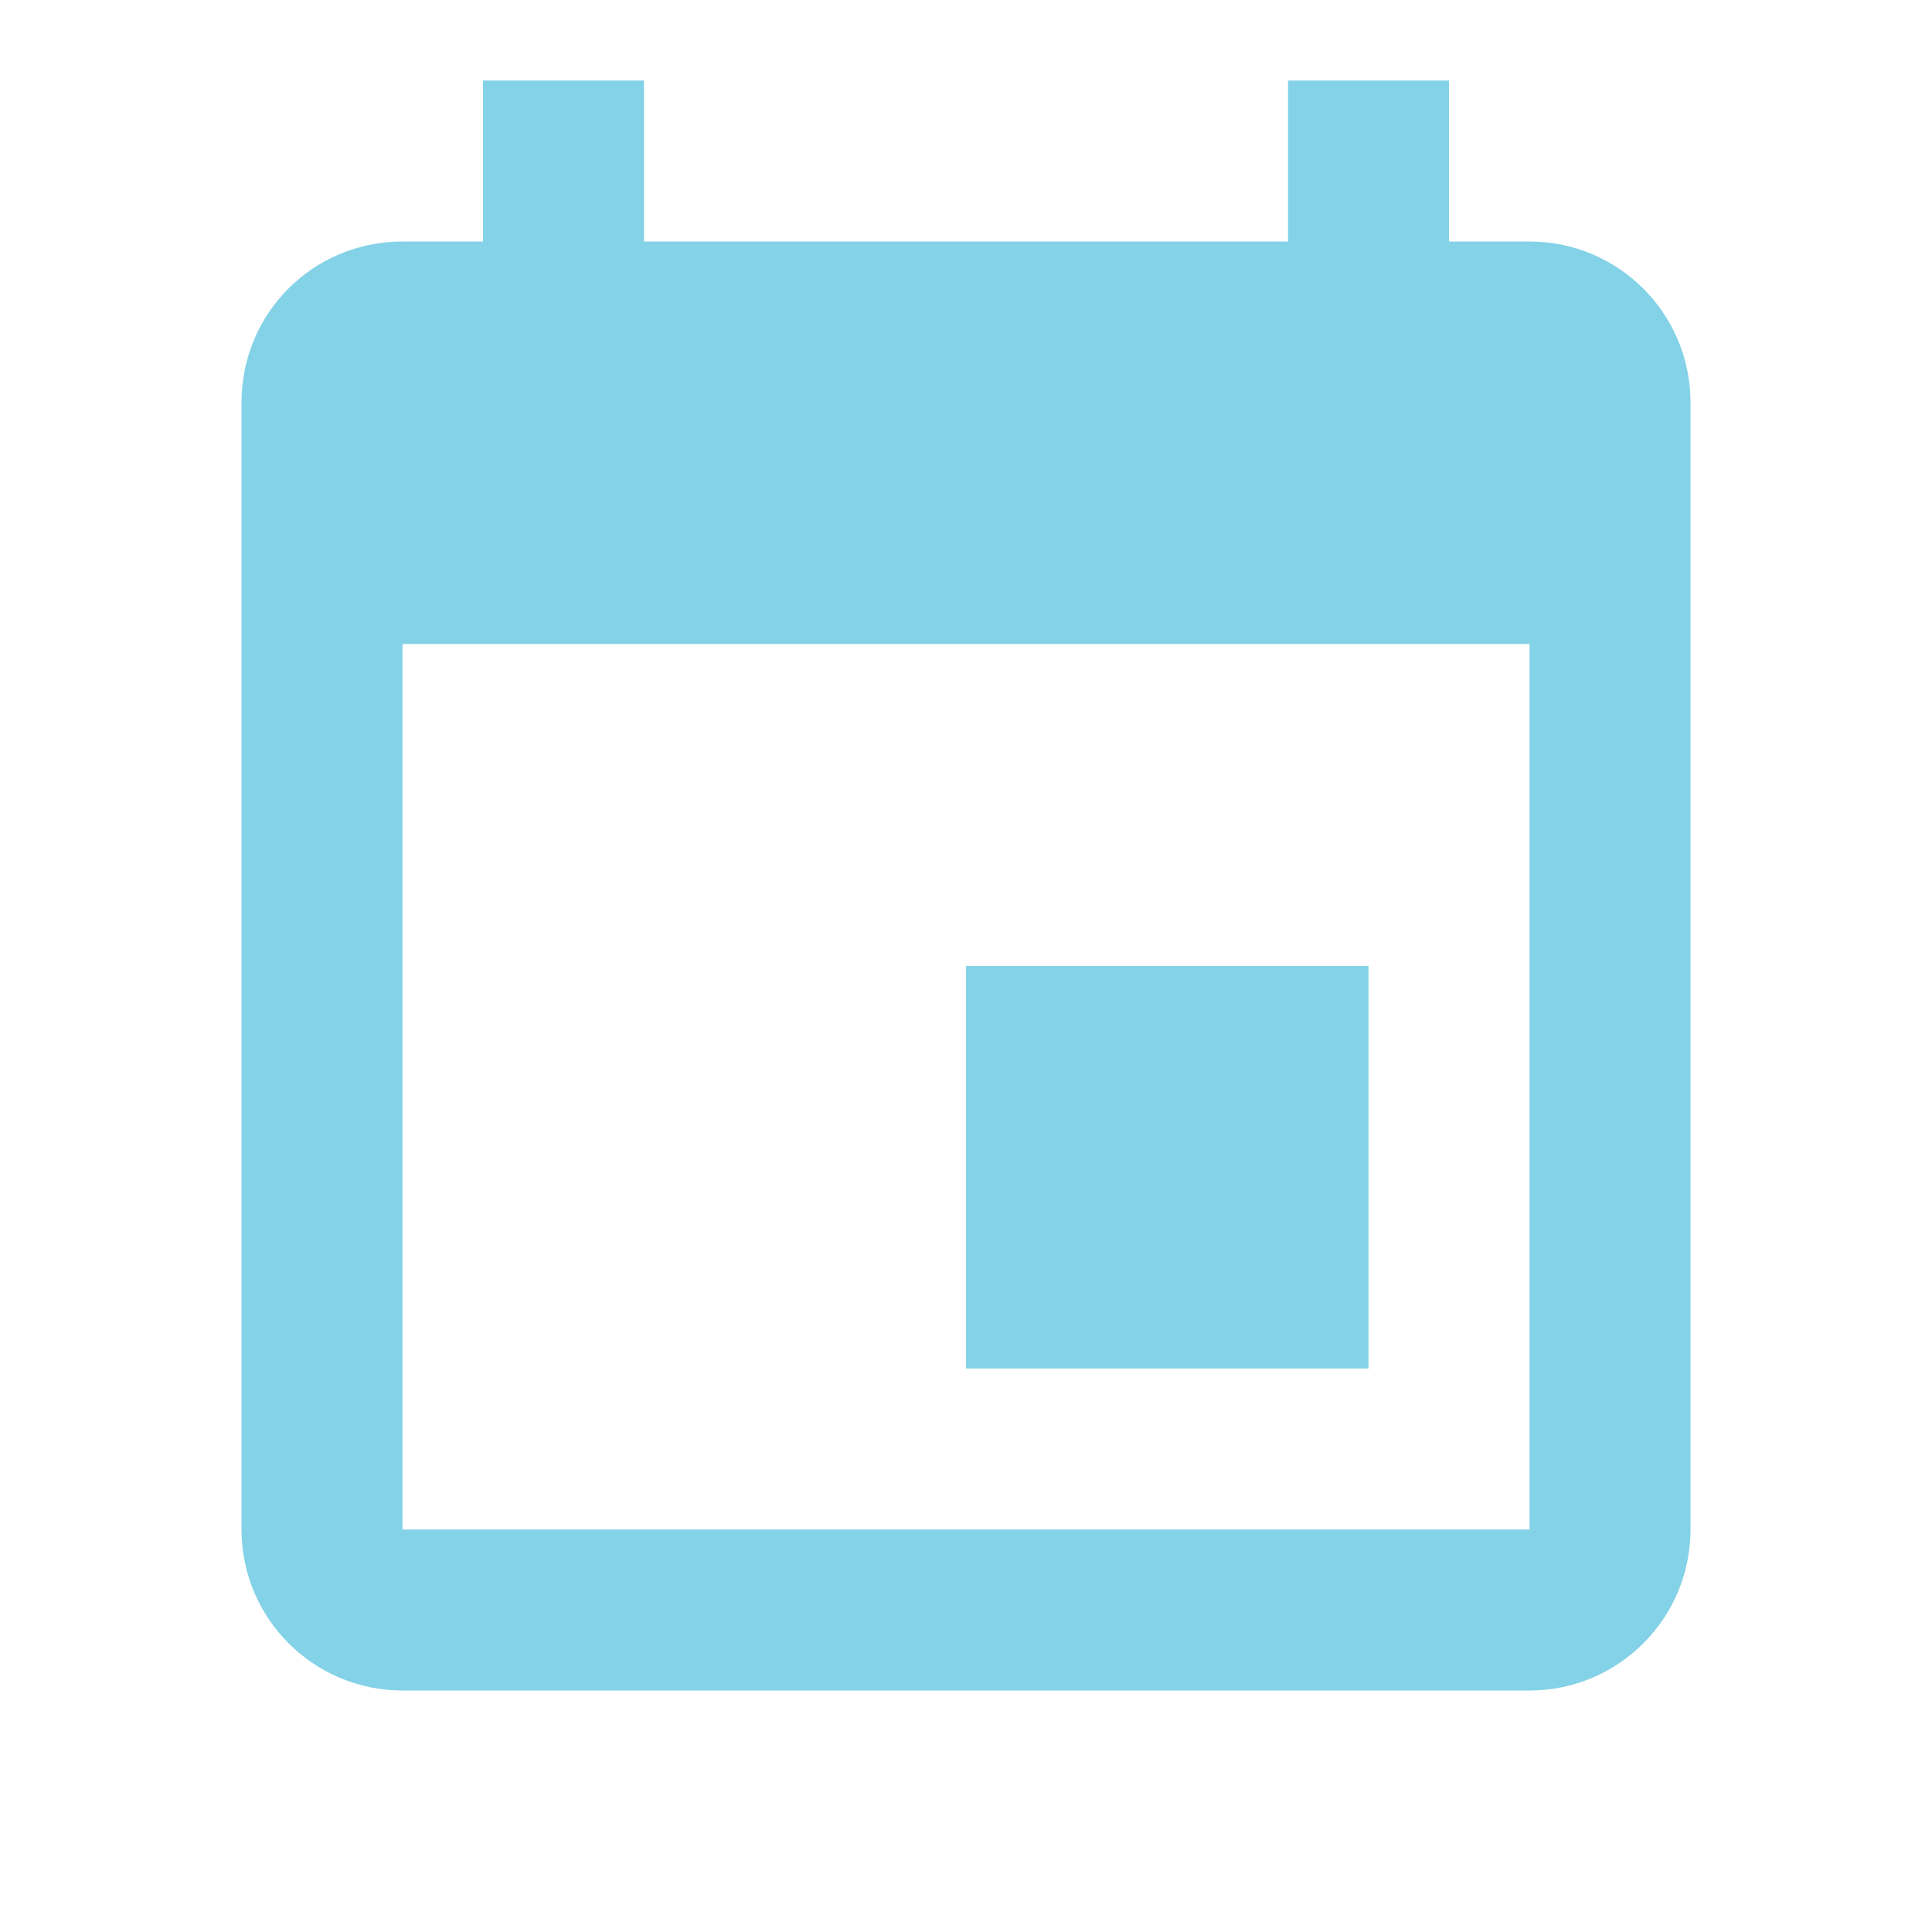
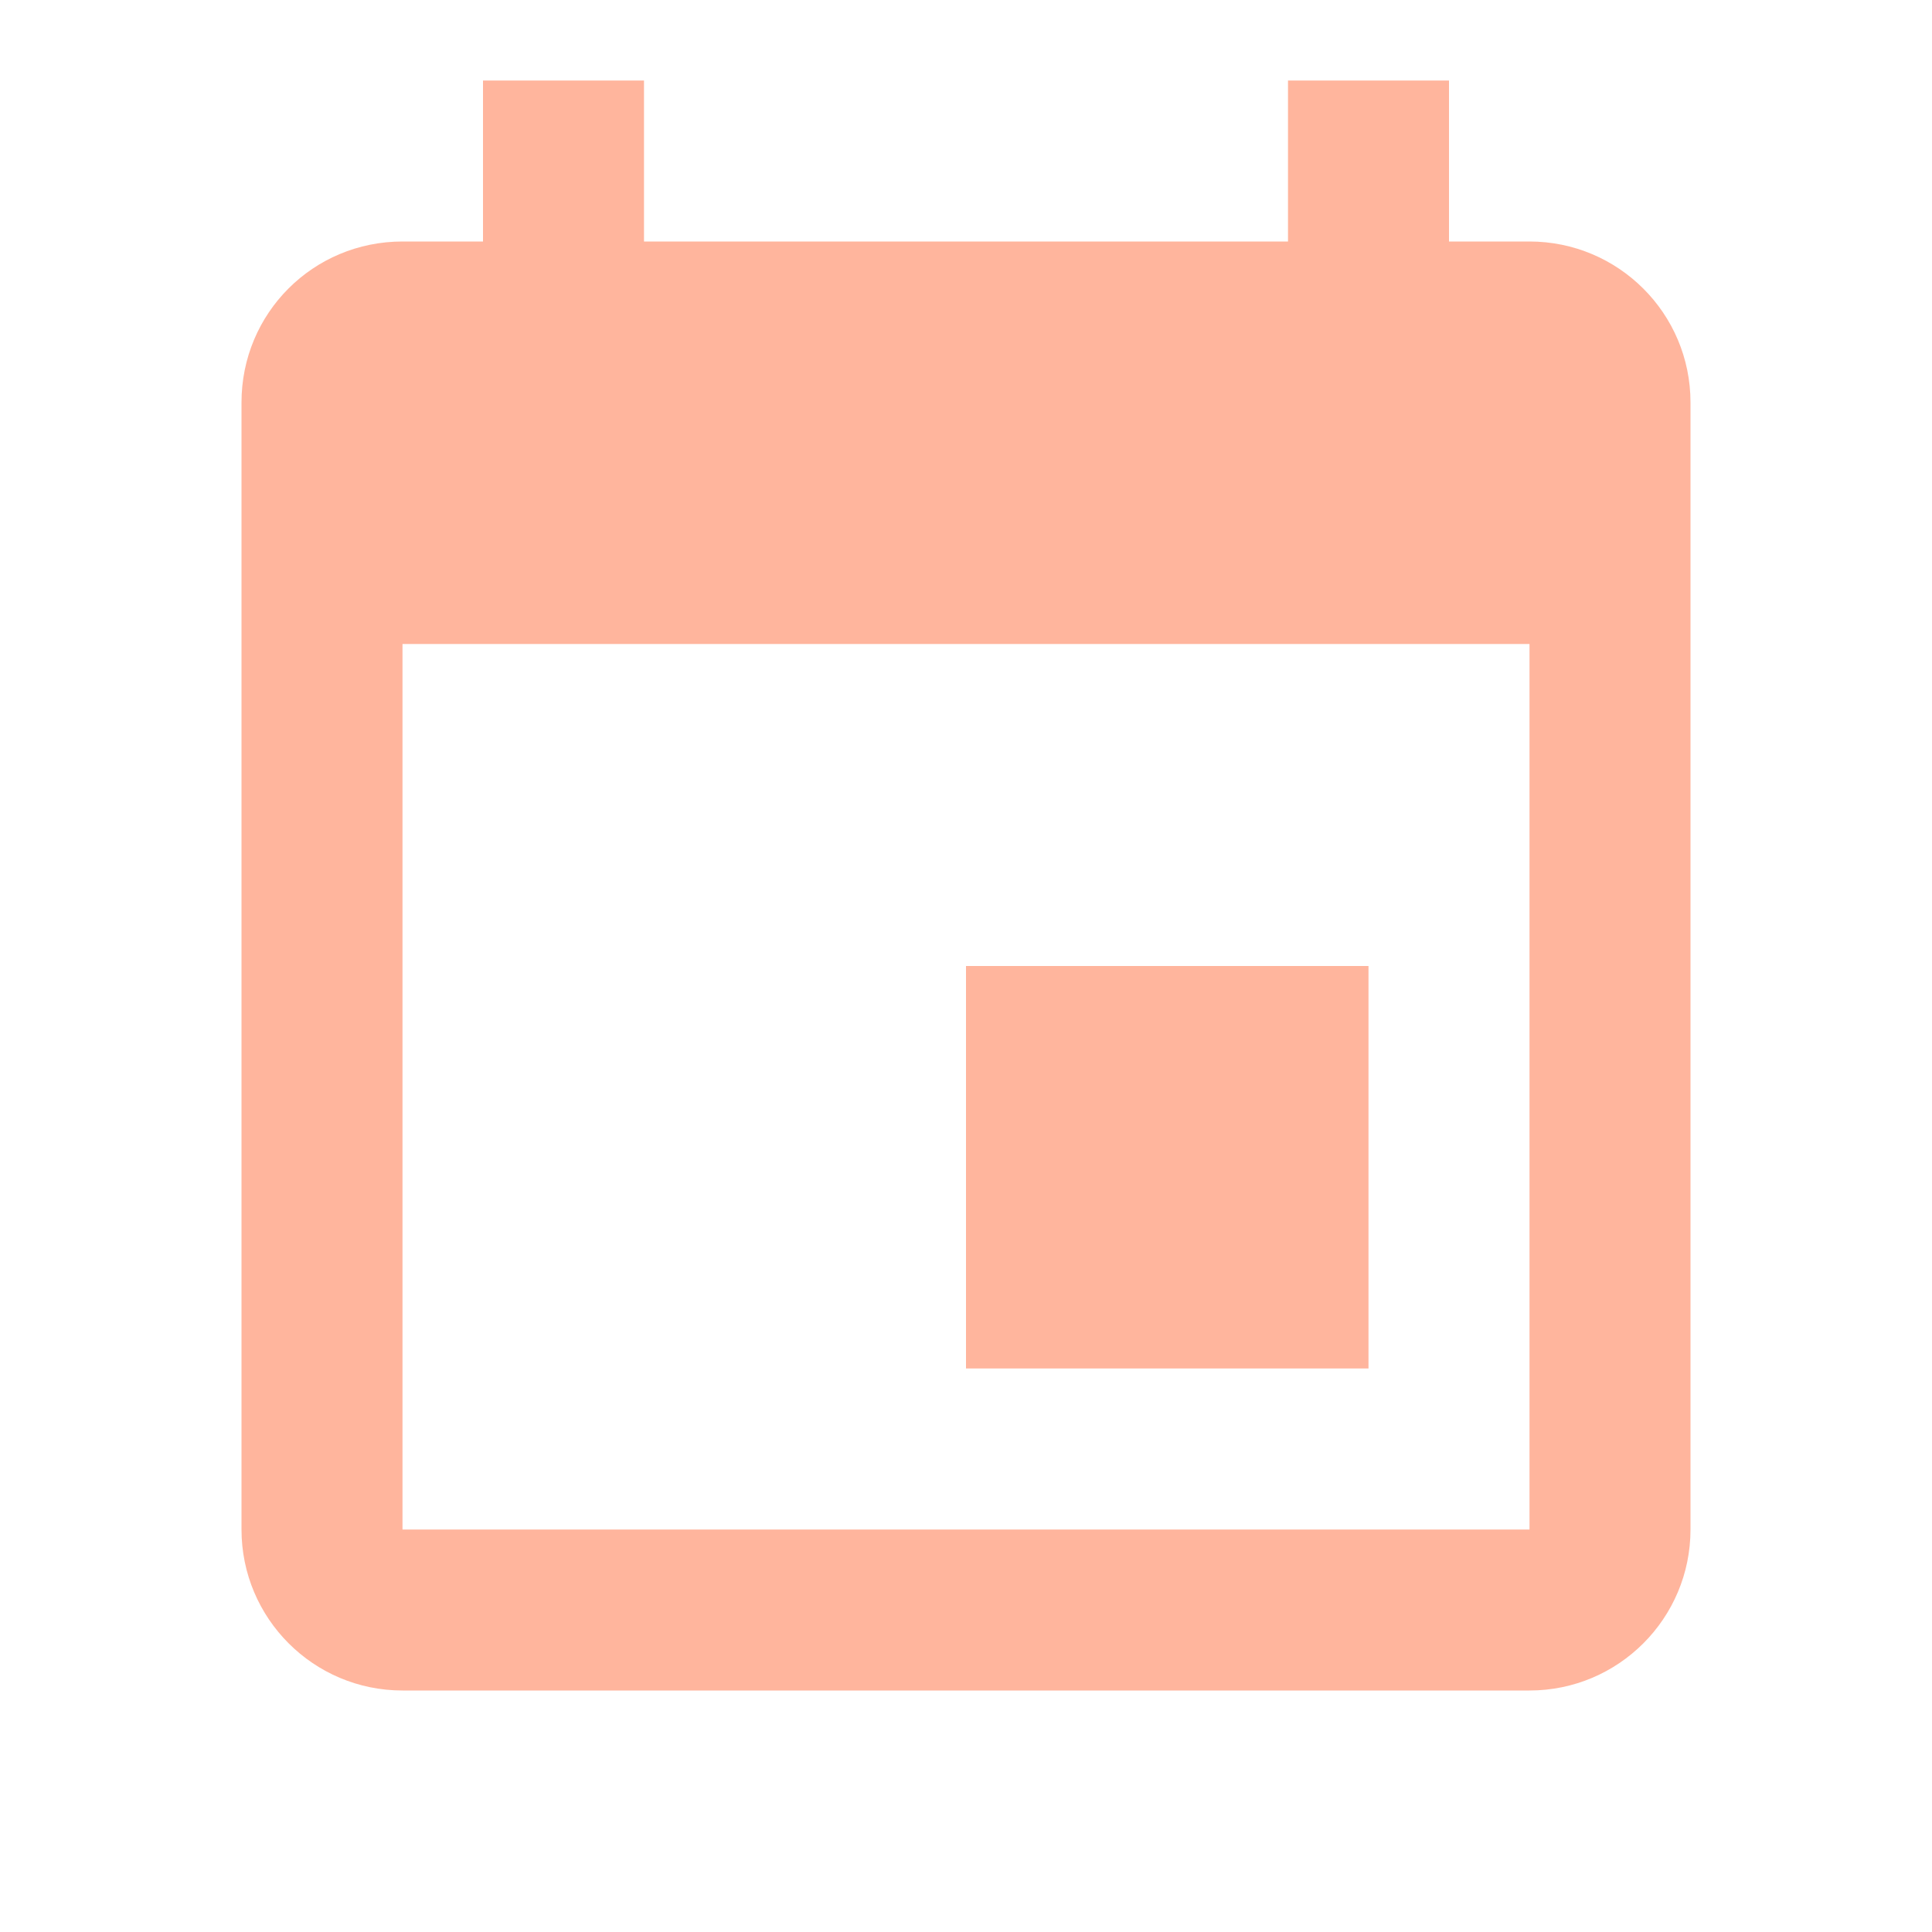
- <svg xmlns="http://www.w3.org/2000/svg" fill="#84D2E7" preserveAspectRatio="xMidYMid meet" id="mdi-calendar" viewBox="0 0 24 24">
+ <svg xmlns="http://www.w3.org/2000/svg" fill="#FFB59D" preserveAspectRatio="xMidYMid meet" id="mdi-calendar" viewBox="0 0 24 24">
  <path d="M19,19H5V8H19M16,1V3H8V1H6V3H5C3.89,3 3,3.89 3,5V19A2,2 0 0,0 5,21H19A2,2 0 0,0 21,19V5C21,3.89 20.1,3 19,3H18V1M17,12H12V17H17V12Z" />
</svg>
